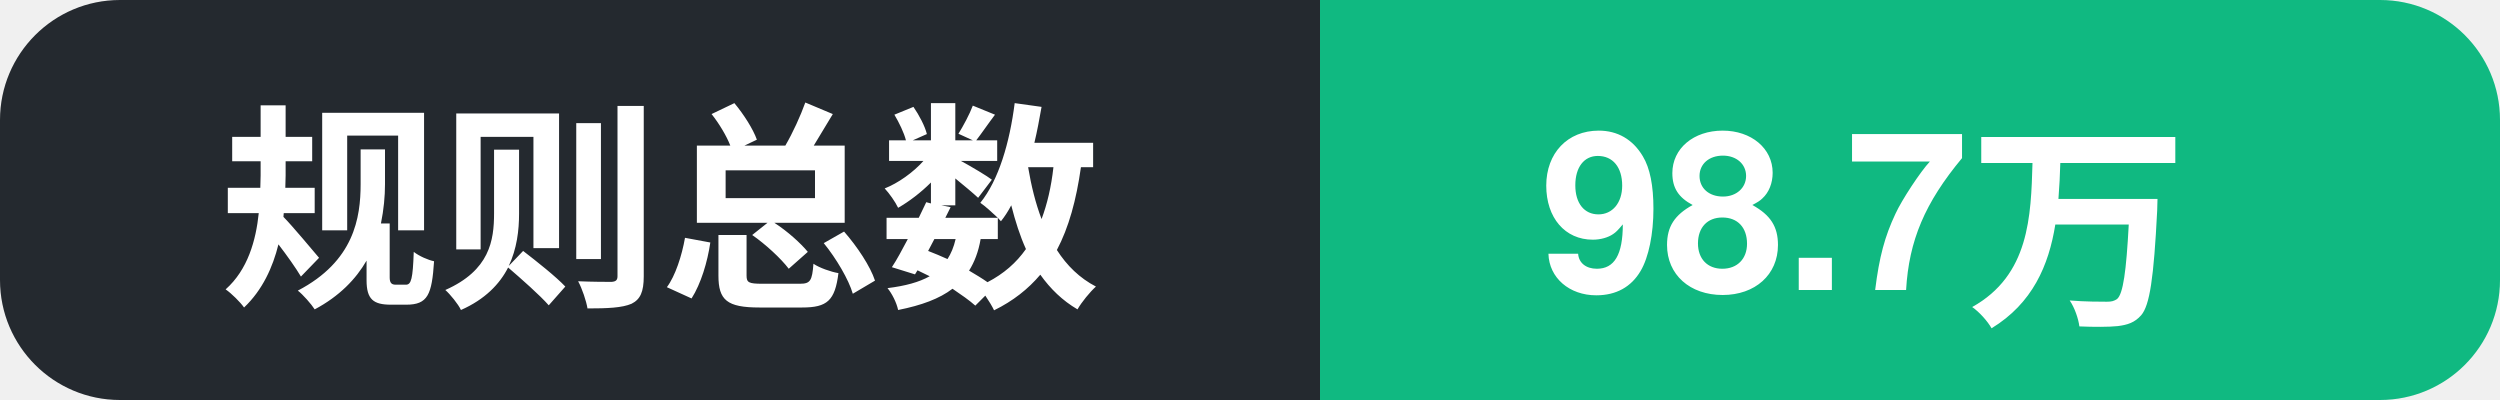
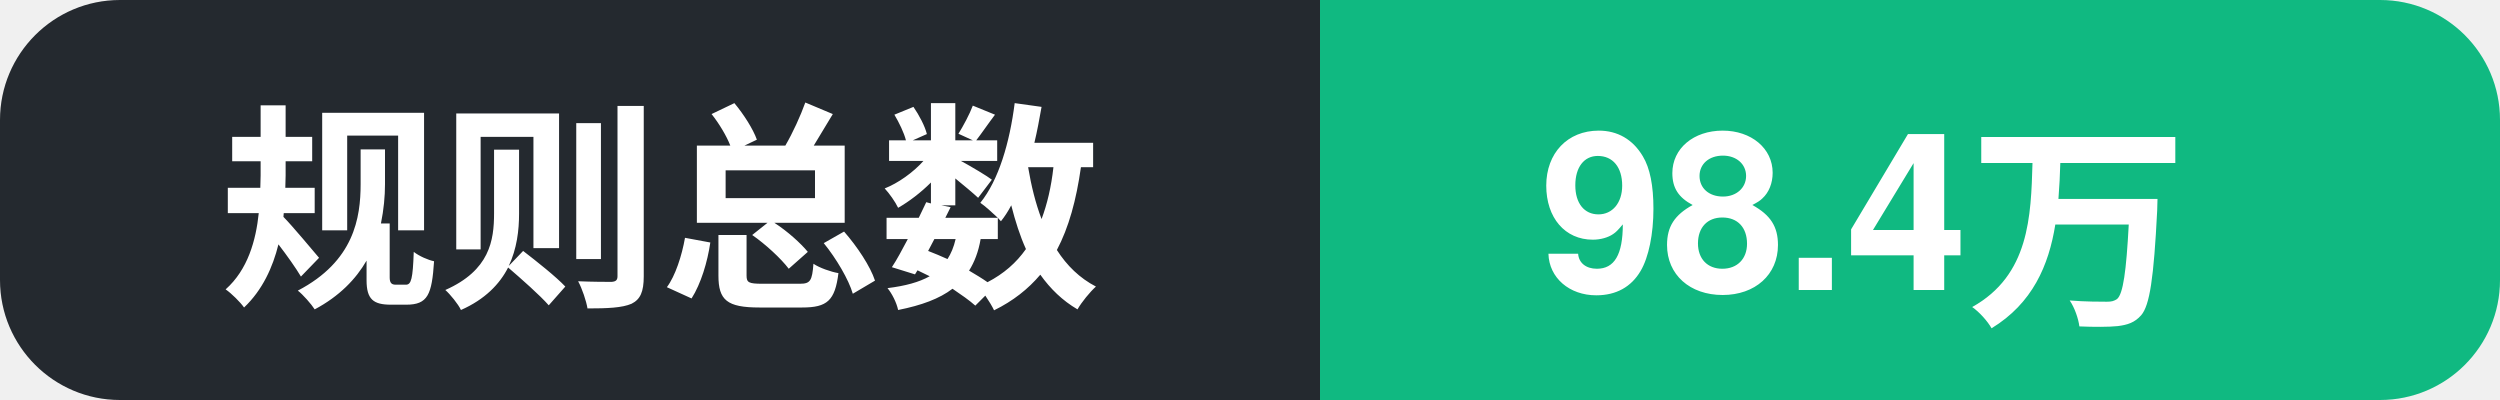
- <svg xmlns="http://www.w3.org/2000/svg" width="125" height="20" role="img" aria-label="规则总数: 98.7万">
+ <svg xmlns="http://www.w3.org/2000/svg" width="125" height="20" role="img" aria-label="规则总数: 98.4万">
  <clipPath id="c">
    <rect width="125" height="20" rx="6" />
  </clipPath>
  <g clip-path="url(#c)">
    <rect width="66" height="20" fill="#24292f" />
    <rect x="66" width="59" height="20" fill="#10b981" />
    <text x="11" y="14.5" font-family="Segoe UI, PingFang SC, Hiragino Sans GB, Microsoft YaHei, Helvetica, Arial, sans-serif" font-size="11" font-weight="600" fill="#ffffff">规则总数</text>
-     <text x="77" y="14.5" font-family="Segoe UI, PingFang SC, Hiragino Sans GB, Microsoft YaHei, Helvetica, Arial, sans-serif" font-size="11" font-weight="700" fill="#ffffff">98.7万</text>
+     <text x="77" y="14.5" font-family="Segoe UI, PingFang SC, Hiragino Sans GB, Microsoft YaHei, Helvetica, Arial, sans-serif" font-size="11" font-weight="700" fill="#ffffff">98.4万</text>
  </g>
</svg>
